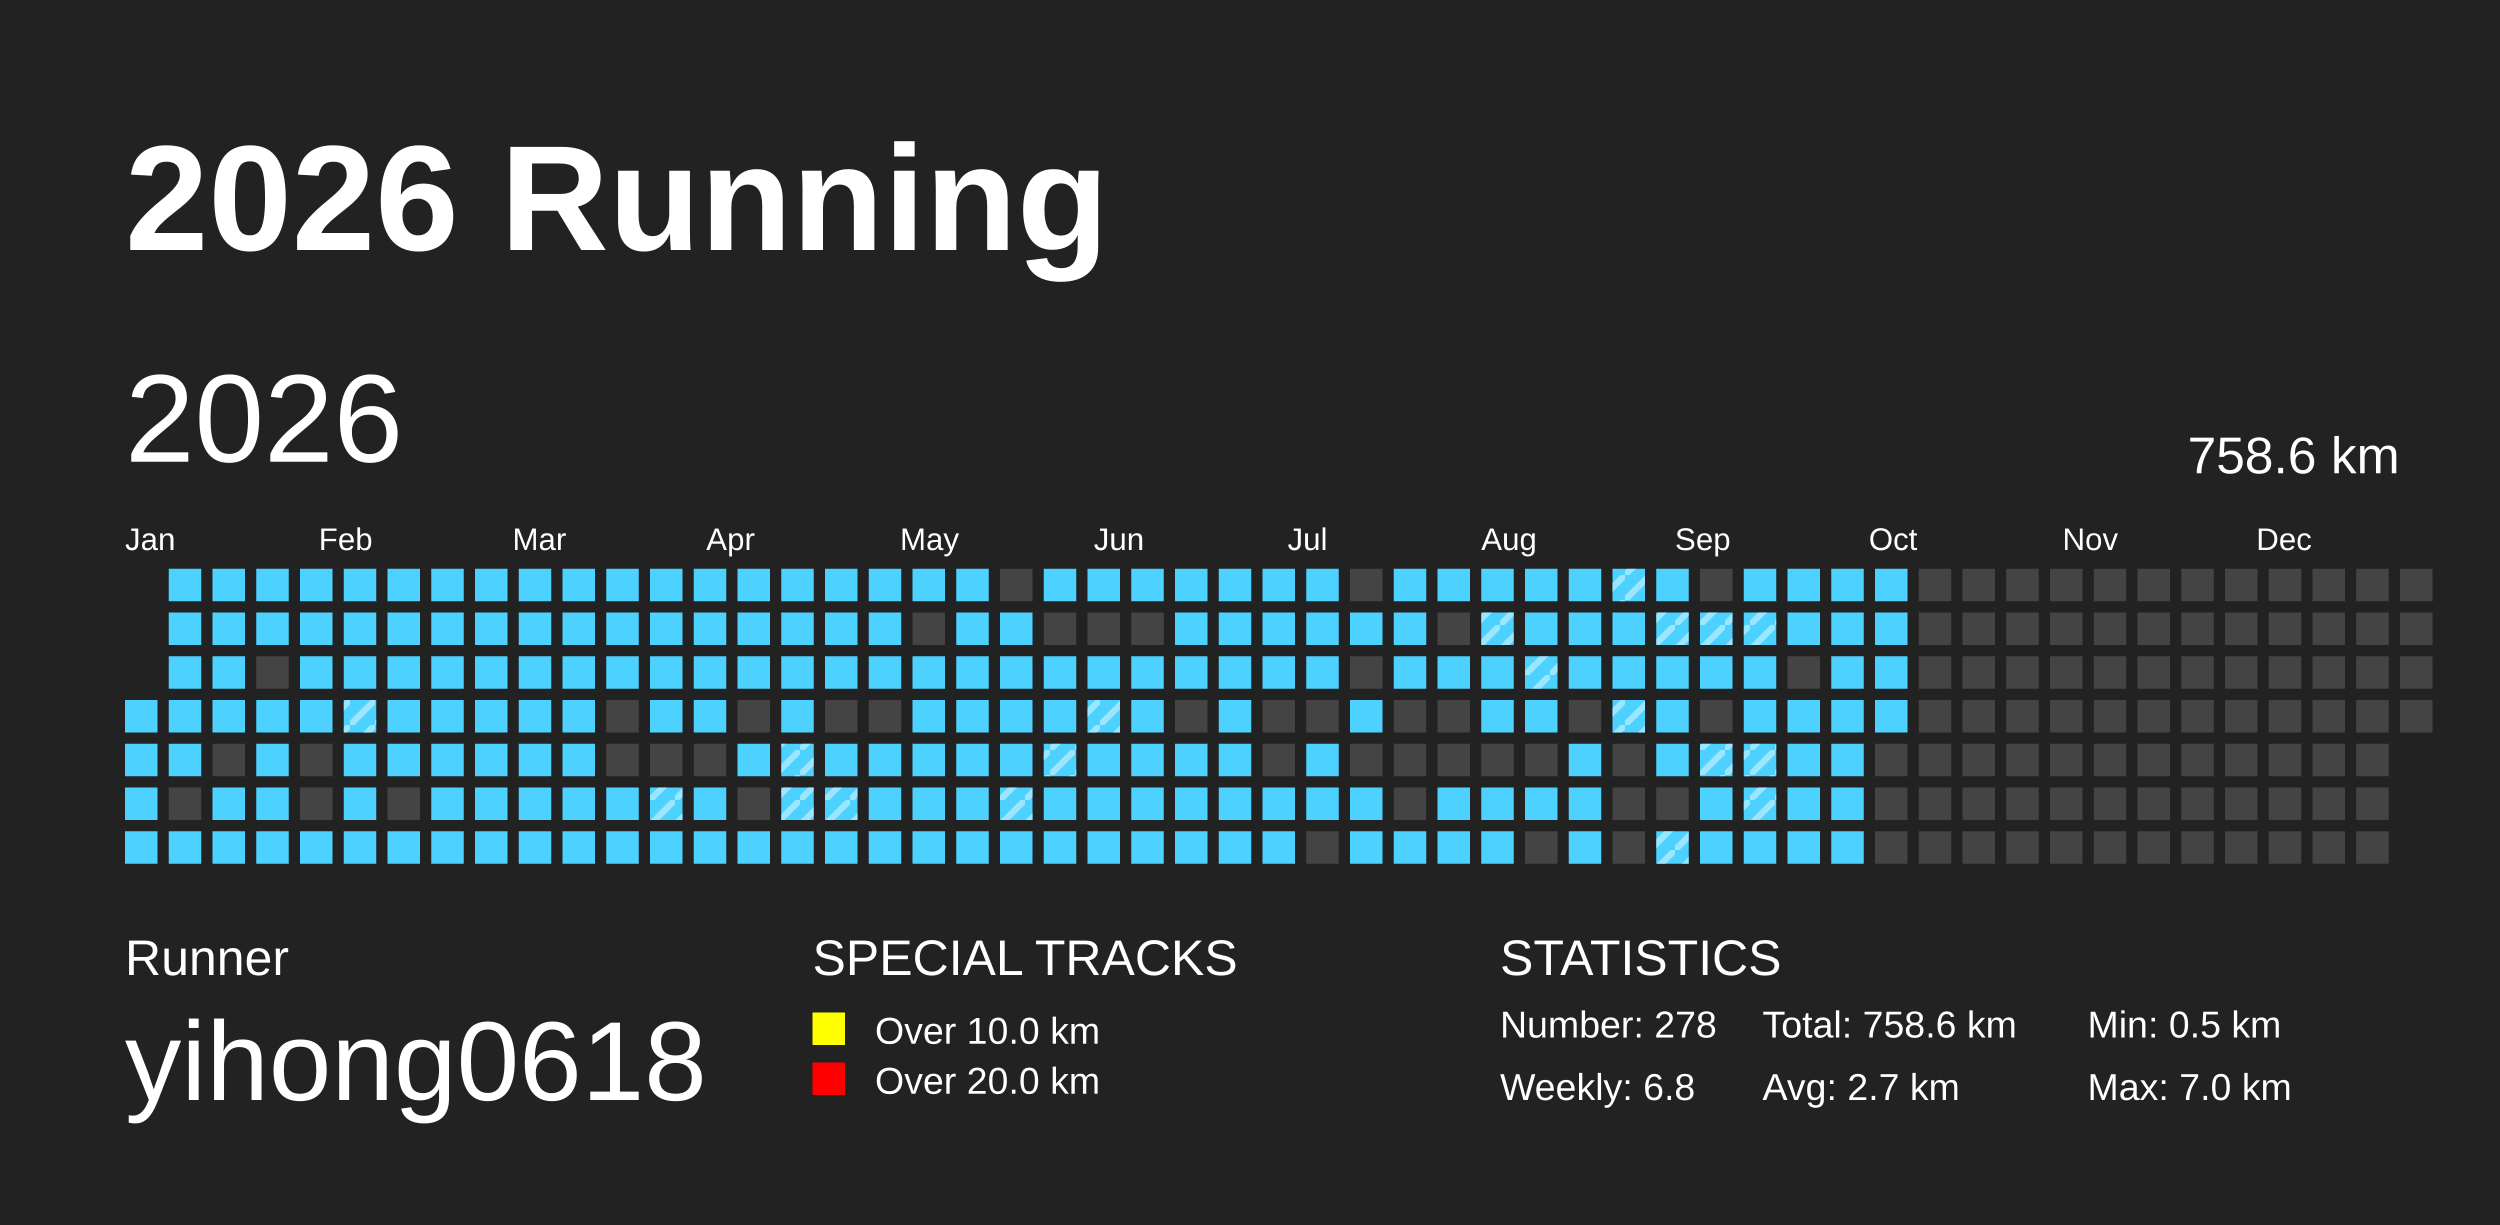
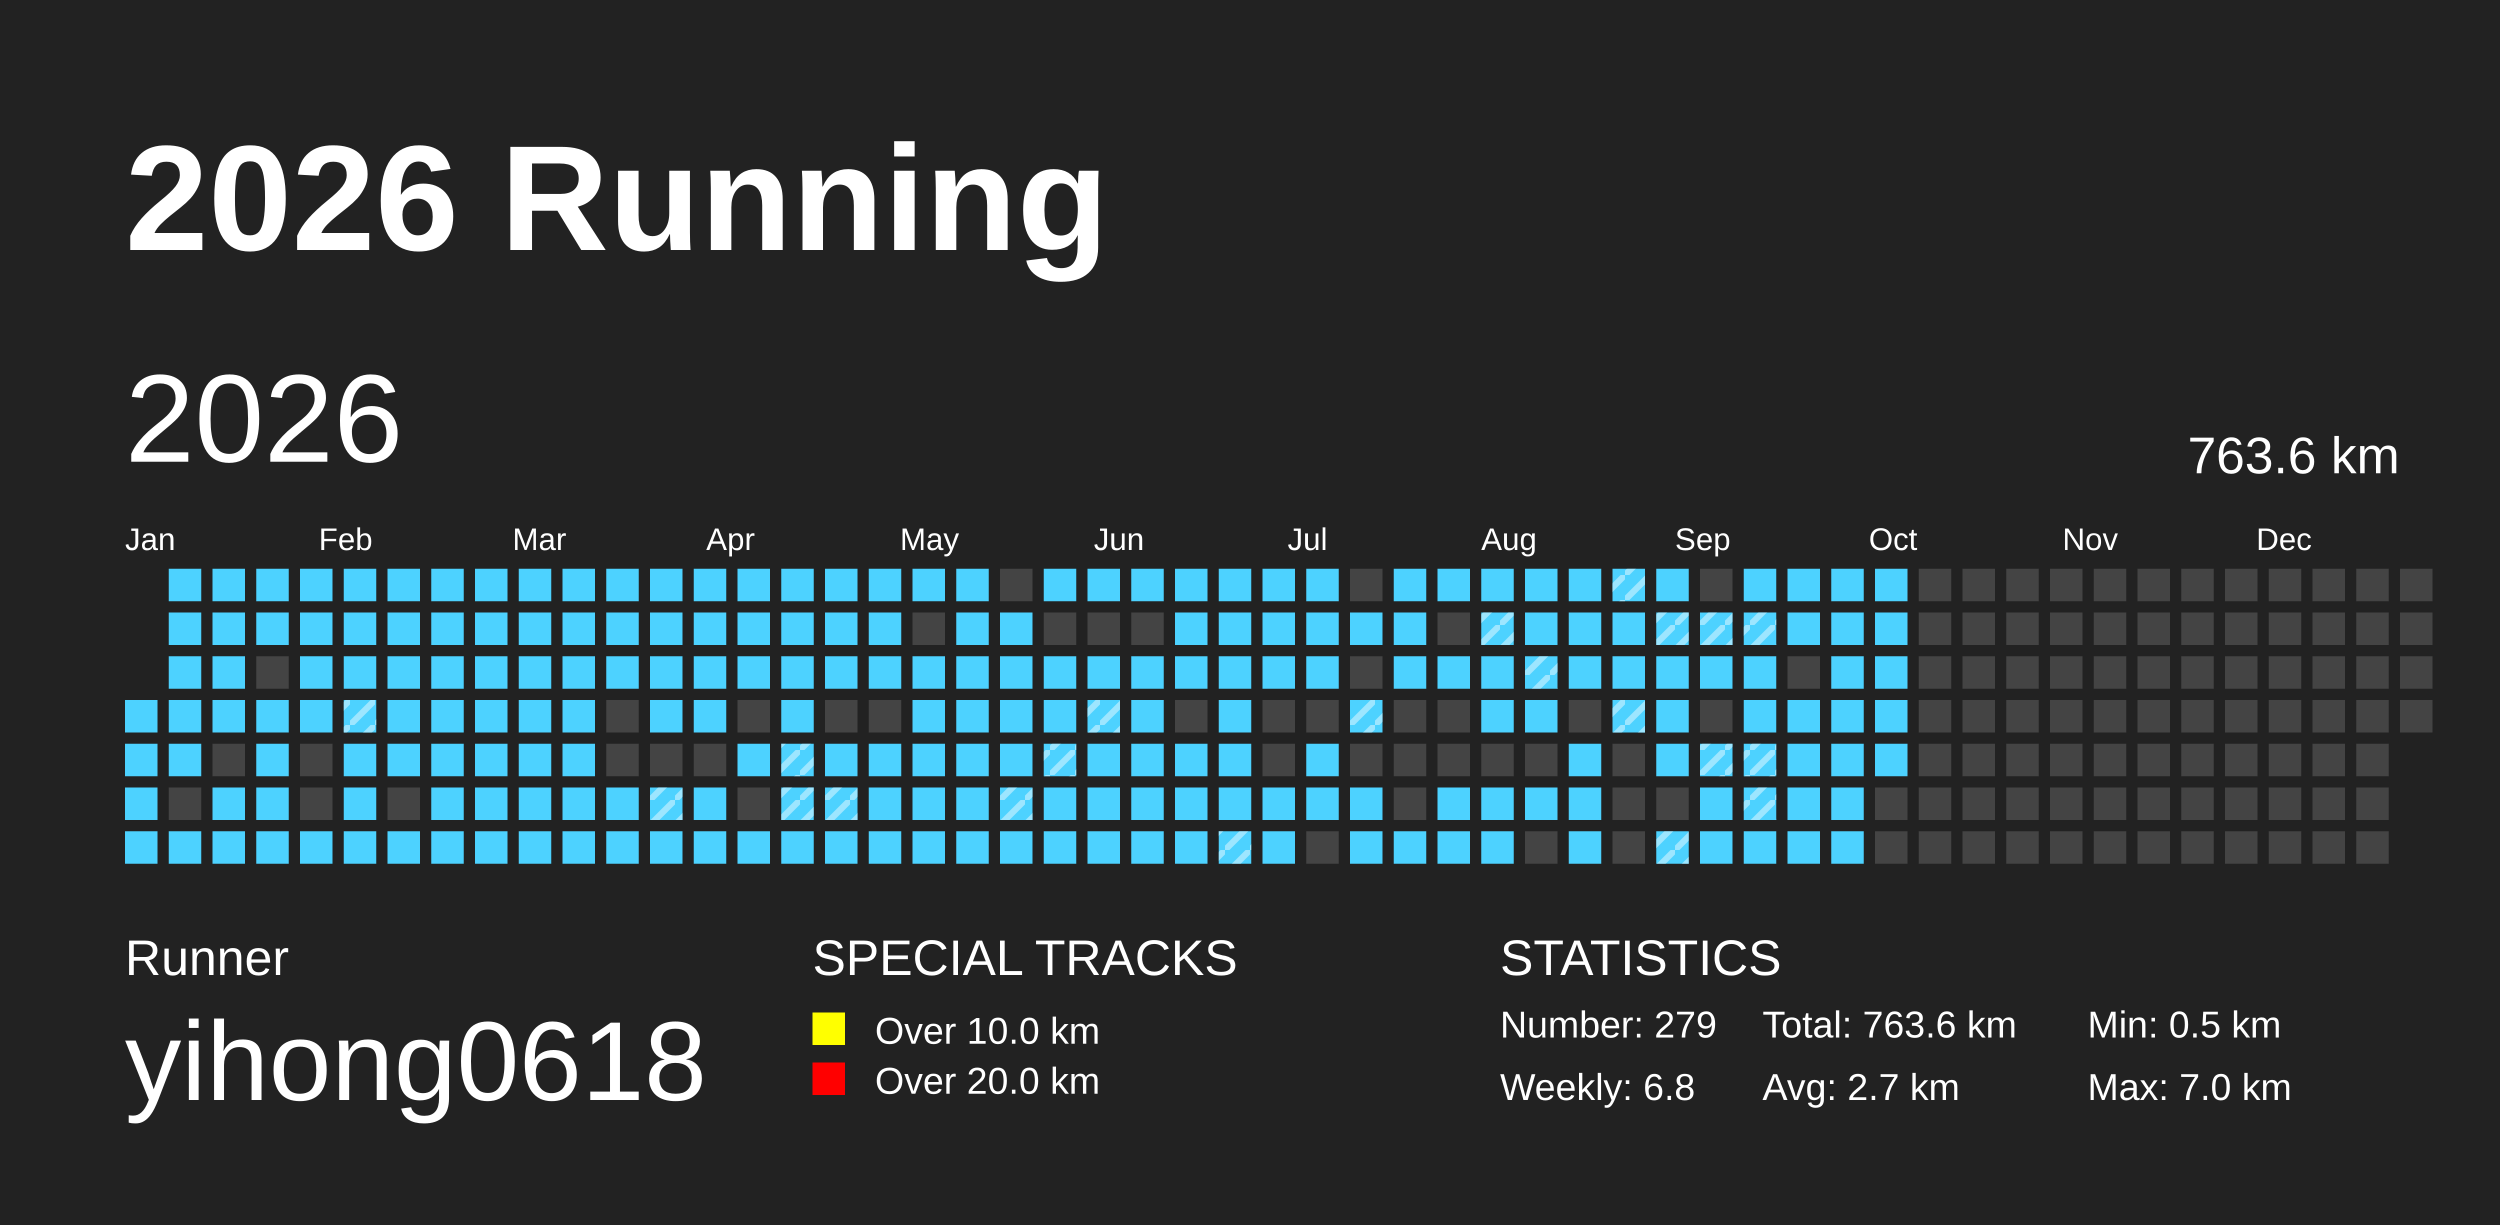
<svg xmlns="http://www.w3.org/2000/svg" baseProfile="full" height="98mm" version="1.1" viewBox="0,0,200,98" width="200mm">
  <defs>
    <pattern height="2" id="indoor-stripe" patternUnits="userSpaceOnUse" width="2">
      <line stroke="white" stroke-opacity="0.45" stroke-width="0.5" x1="0" x2="2" y1="2" y2="0" />
    </pattern>
  </defs>
  <rect fill="#222222" height="98" width="200" x="0" y="0" />
  <text fill="#FFFFFF" style="font-size:12px; font-family:Arial; font-weight:bold;" x="10" y="20">2026 Running</text>
  <text fill="#FFFFFF" style="font-size:4px; font-family:Arial" x="10" y="78">Runner</text>
  <text fill="#FFFFFF" style="font-size:9px; font-family:Arial" x="10" y="88">yihong0618</text>
  <text fill="#FFFFFF" style="font-size:4px; font-family:Arial" x="65" y="78">SPECIAL TRACKS</text>
  <rect fill="yellow" height="2.6" width="2.6" x="65" y="81" />
  <text fill="#FFFFFF" style="font-size:3px; font-family:Arial" x="70" y="83.5">Over 10.0 km</text>
  <rect fill="red" height="2.6" width="2.6" x="65" y="85" />
  <text fill="#FFFFFF" style="font-size:3px; font-family:Arial" x="70" y="87.5">Over 20.0 km</text>
  <text fill="#FFFFFF" style="font-size:4px; font-family:Arial" x="120" y="78">STATISTICS</text>
-   <text fill="#FFFFFF" style="font-size:3px; font-family:Arial" x="120" y="83">Number: 278</text>
+   <text fill="#FFFFFF" style="font-size:3px; font-family:Arial" x="120" y="83">Number: 279</text>
  <text fill="#FFFFFF" style="font-size:3px; font-family:Arial" x="120" y="88">Weekly: 6.8</text>
-   <text fill="#FFFFFF" style="font-size:3px; font-family:Arial" x="141" y="83">Total: 758.6 km</text>
+   <text fill="#FFFFFF" style="font-size:3px; font-family:Arial" x="141" y="83">Total: 763.6 km</text>
  <text fill="#FFFFFF" style="font-size:3px; font-family:Arial" x="141" y="88">Avg: 2.7 km</text>
  <text fill="#FFFFFF" style="font-size:3px; font-family:Arial" x="167" y="83">Min: 0.5 km</text>
  <text fill="#FFFFFF" style="font-size:3px; font-family:Arial" x="167" y="88">Max: 7.0 km</text>
  <text dominant-baseline="hanging" fill="#FFFFFF" style="font-size:10.0px; font-family:Arial;" x="10" y="30">2026</text>
-   <text dominant-baseline="hanging" fill="#FFFFFF" style="font-size:4.125px; font-family:Arial;" x="175" y="35">758.6 km</text>
+   <text dominant-baseline="hanging" fill="#FFFFFF" style="font-size:4.125px; font-family:Arial;" x="175" y="35">763.6 km</text>
  <text fill="#FFFFFF" style="font-size:2.5px; font-family:Arial" x="10.0" y="44">Jan</text>
  <text fill="#FFFFFF" style="font-size:2.5px; font-family:Arial" x="25.5" y="44">Feb</text>
  <text fill="#FFFFFF" style="font-size:2.5px; font-family:Arial" x="41.0" y="44">Mar</text>
  <text fill="#FFFFFF" style="font-size:2.5px; font-family:Arial" x="56.5" y="44">Apr</text>
  <text fill="#FFFFFF" style="font-size:2.5px; font-family:Arial" x="72.0" y="44">May</text>
  <text fill="#FFFFFF" style="font-size:2.5px; font-family:Arial" x="87.5" y="44">Jun</text>
  <text fill="#FFFFFF" style="font-size:2.5px; font-family:Arial" x="103.0" y="44">Jul</text>
  <text fill="#FFFFFF" style="font-size:2.5px; font-family:Arial" x="118.5" y="44">Aug</text>
  <text fill="#FFFFFF" style="font-size:2.5px; font-family:Arial" x="134.0" y="44">Sep</text>
  <text fill="#FFFFFF" style="font-size:2.5px; font-family:Arial" x="149.5" y="44">Oct</text>
  <text fill="#FFFFFF" style="font-size:2.5px; font-family:Arial" x="165.0" y="44">Nov</text>
  <text fill="#FFFFFF" style="font-size:2.5px; font-family:Arial" x="180.5" y="44">Dec</text>
  <rect fill="#4DD2FF" height="2.6" width="2.6" x="10.0" y="56.0" />
  <rect fill="#4DD2FF" height="2.6" width="2.6" x="10.0" y="59.5" />
  <rect fill="#4DD2FF" height="2.6" width="2.6" x="10.0" y="63.0" />
  <rect fill="#4DD2FF" height="2.6" width="2.6" x="10.0" y="66.5" />
  <rect fill="#4DD2FF" height="2.6" width="2.6" x="13.5" y="45.5" />
  <rect fill="#4DD2FF" height="2.6" width="2.6" x="13.5" y="49.0" />
  <rect fill="#4DD2FF" height="2.6" width="2.6" x="13.5" y="52.5" />
  <rect fill="#4DD2FF" height="2.6" width="2.6" x="13.5" y="56.0" />
  <rect fill="#4DD2FF" height="2.6" width="2.6" x="13.5" y="59.5" />
  <rect fill="#444444" height="2.6" width="2.6" x="13.5" y="63.0" />
  <rect fill="#4DD2FF" height="2.6" width="2.6" x="13.5" y="66.5" />
  <rect fill="#4DD2FF" height="2.6" width="2.6" x="17.0" y="45.5" />
  <rect fill="#4DD2FF" height="2.6" width="2.6" x="17.0" y="49.0" />
  <rect fill="#4DD2FF" height="2.6" width="2.6" x="17.0" y="52.5" />
  <rect fill="#4DD2FF" height="2.6" width="2.6" x="17.0" y="56.0" />
  <rect fill="#444444" height="2.6" width="2.6" x="17.0" y="59.5" />
  <rect fill="#4DD2FF" height="2.6" width="2.6" x="17.0" y="63.0" />
  <rect fill="#4DD2FF" height="2.6" width="2.6" x="17.0" y="66.5" />
  <rect fill="#4DD2FF" height="2.6" width="2.6" x="20.5" y="45.5" />
  <rect fill="#4DD2FF" height="2.6" width="2.6" x="20.5" y="49.0" />
  <rect fill="#444444" height="2.6" width="2.6" x="20.5" y="52.5" />
  <rect fill="#4DD2FF" height="2.6" width="2.6" x="20.5" y="56.0" />
  <rect fill="#4DD2FF" height="2.6" width="2.6" x="20.5" y="59.5" />
  <rect fill="#4DD2FF" height="2.6" width="2.6" x="20.5" y="63.0" />
  <rect fill="#4DD2FF" height="2.6" width="2.6" x="20.5" y="66.5" />
  <rect fill="#4DD2FF" height="2.6" width="2.6" x="24.0" y="45.5" />
  <rect fill="#4DD2FF" height="2.6" width="2.6" x="24.0" y="49.0" />
  <rect fill="#4DD2FF" height="2.6" width="2.6" x="24.0" y="52.5" />
  <rect fill="#4DD2FF" height="2.6" width="2.6" x="24.0" y="56.0" />
  <rect fill="#444444" height="2.6" width="2.6" x="24.0" y="59.5" />
  <rect fill="#444444" height="2.6" width="2.6" x="24.0" y="63.0" />
  <rect fill="#4DD2FF" height="2.6" width="2.6" x="24.0" y="66.5" />
  <rect fill="#4DD2FF" height="2.6" width="2.6" x="27.5" y="45.5" />
  <rect fill="#4DD2FF" height="2.6" width="2.6" x="27.5" y="49.0" />
  <rect fill="#4DD2FF" height="2.6" width="2.6" x="27.5" y="52.5" />
  <rect fill="#4DD2FF" height="2.6" width="2.6" x="27.5" y="56.0" />
  <rect fill="url(#indoor-stripe)" height="2.6" style="pointer-events: none;" width="2.6" x="27.5" y="56.0" />
  <rect fill="#4DD2FF" height="2.6" width="2.6" x="27.5" y="59.5" />
  <rect fill="#4DD2FF" height="2.6" width="2.6" x="27.5" y="63.0" />
  <rect fill="#4DD2FF" height="2.6" width="2.6" x="27.5" y="66.5" />
  <rect fill="#4DD2FF" height="2.6" width="2.6" x="31.0" y="45.5" />
  <rect fill="#4DD2FF" height="2.6" width="2.6" x="31.0" y="49.0" />
  <rect fill="#4DD2FF" height="2.6" width="2.6" x="31.0" y="52.5" />
  <rect fill="#4DD2FF" height="2.6" width="2.6" x="31.0" y="56.0" />
  <rect fill="#4DD2FF" height="2.6" width="2.6" x="31.0" y="59.5" />
  <rect fill="#444444" height="2.6" width="2.6" x="31.0" y="63.0" />
  <rect fill="#4DD2FF" height="2.6" width="2.6" x="31.0" y="66.5" />
  <rect fill="#4DD2FF" height="2.6" width="2.6" x="34.5" y="45.5" />
  <rect fill="#4DD2FF" height="2.6" width="2.6" x="34.5" y="49.0" />
  <rect fill="#4DD2FF" height="2.6" width="2.6" x="34.5" y="52.5" />
  <rect fill="#4DD2FF" height="2.6" width="2.6" x="34.5" y="56.0" />
  <rect fill="#4DD2FF" height="2.6" width="2.6" x="34.5" y="59.5" />
  <rect fill="#4DD2FF" height="2.6" width="2.6" x="34.5" y="63.0" />
  <rect fill="#4DD2FF" height="2.6" width="2.6" x="34.5" y="66.5" />
  <rect fill="#4DD2FF" height="2.6" width="2.6" x="38.0" y="45.5" />
  <rect fill="#4DD2FF" height="2.6" width="2.6" x="38.0" y="49.0" />
  <rect fill="#4DD2FF" height="2.6" width="2.6" x="38.0" y="52.5" />
  <rect fill="#4DD2FF" height="2.6" width="2.6" x="38.0" y="56.0" />
  <rect fill="#4DD2FF" height="2.6" width="2.6" x="38.0" y="59.5" />
  <rect fill="#4DD2FF" height="2.6" width="2.6" x="38.0" y="63.0" />
  <rect fill="#4DD2FF" height="2.6" width="2.6" x="38.0" y="66.5" />
  <rect fill="#4DD2FF" height="2.6" width="2.6" x="41.5" y="45.5" />
  <rect fill="#4DD2FF" height="2.6" width="2.6" x="41.5" y="49.0" />
  <rect fill="#4DD2FF" height="2.6" width="2.6" x="41.5" y="52.5" />
  <rect fill="#4DD2FF" height="2.6" width="2.6" x="41.5" y="56.0" />
  <rect fill="#4DD2FF" height="2.6" width="2.6" x="41.5" y="59.5" />
  <rect fill="#4DD2FF" height="2.6" width="2.6" x="41.5" y="63.0" />
  <rect fill="#4DD2FF" height="2.6" width="2.6" x="41.5" y="66.5" />
  <rect fill="#4DD2FF" height="2.6" width="2.6" x="45.0" y="45.5" />
  <rect fill="#4DD2FF" height="2.6" width="2.6" x="45.0" y="49.0" />
  <rect fill="#4DD2FF" height="2.6" width="2.6" x="45.0" y="52.5" />
  <rect fill="#4DD2FF" height="2.6" width="2.6" x="45.0" y="56.0" />
  <rect fill="#4DD2FF" height="2.6" width="2.6" x="45.0" y="59.5" />
  <rect fill="#4DD2FF" height="2.6" width="2.6" x="45.0" y="63.0" />
  <rect fill="#4DD2FF" height="2.6" width="2.6" x="45.0" y="66.5" />
  <rect fill="#4DD2FF" height="2.6" width="2.6" x="48.5" y="45.5" />
  <rect fill="#4DD2FF" height="2.6" width="2.6" x="48.5" y="49.0" />
  <rect fill="#4DD2FF" height="2.6" width="2.6" x="48.5" y="52.5" />
  <rect fill="#444444" height="2.6" width="2.6" x="48.5" y="56.0" />
  <rect fill="#444444" height="2.6" width="2.6" x="48.5" y="59.5" />
  <rect fill="#4DD2FF" height="2.6" width="2.6" x="48.5" y="63.0" />
  <rect fill="#4DD2FF" height="2.6" width="2.6" x="48.5" y="66.5" />
  <rect fill="#4DD2FF" height="2.6" width="2.6" x="52.0" y="45.5" />
  <rect fill="#4DD2FF" height="2.6" width="2.6" x="52.0" y="49.0" />
  <rect fill="#4DD2FF" height="2.6" width="2.6" x="52.0" y="52.5" />
  <rect fill="#4DD2FF" height="2.6" width="2.6" x="52.0" y="56.0" />
  <rect fill="#444444" height="2.6" width="2.6" x="52.0" y="59.5" />
  <rect fill="#4DD2FF" height="2.6" width="2.6" x="52.0" y="63.0" />
  <rect fill="url(#indoor-stripe)" height="2.6" style="pointer-events: none;" width="2.6" x="52.0" y="63.0" />
  <rect fill="#4DD2FF" height="2.6" width="2.6" x="52.0" y="66.5" />
  <rect fill="#4DD2FF" height="2.6" width="2.6" x="55.5" y="45.5" />
  <rect fill="#4DD2FF" height="2.6" width="2.6" x="55.5" y="49.0" />
  <rect fill="#4DD2FF" height="2.6" width="2.6" x="55.5" y="52.5" />
  <rect fill="#4DD2FF" height="2.6" width="2.6" x="55.5" y="56.0" />
  <rect fill="#444444" height="2.6" width="2.6" x="55.5" y="59.5" />
  <rect fill="#4DD2FF" height="2.6" width="2.6" x="55.5" y="63.0" />
  <rect fill="#4DD2FF" height="2.6" width="2.6" x="55.5" y="66.5" />
  <rect fill="#4DD2FF" height="2.6" width="2.6" x="59.0" y="45.5" />
  <rect fill="#4DD2FF" height="2.6" width="2.6" x="59.0" y="49.0" />
  <rect fill="#4DD2FF" height="2.6" width="2.6" x="59.0" y="52.5" />
  <rect fill="#444444" height="2.6" width="2.6" x="59.0" y="56.0" />
  <rect fill="#4DD2FF" height="2.6" width="2.6" x="59.0" y="59.5" />
  <rect fill="#444444" height="2.6" width="2.6" x="59.0" y="63.0" />
  <rect fill="#4DD2FF" height="2.6" width="2.6" x="59.0" y="66.5" />
  <rect fill="#4DD2FF" height="2.6" width="2.6" x="62.5" y="45.5" />
  <rect fill="#4DD2FF" height="2.6" width="2.6" x="62.5" y="49.0" />
  <rect fill="#4DD2FF" height="2.6" width="2.6" x="62.5" y="52.5" />
  <rect fill="#4DD2FF" height="2.6" width="2.6" x="62.5" y="56.0" />
  <rect fill="#4DD2FF" height="2.6" width="2.6" x="62.5" y="59.5" />
  <rect fill="url(#indoor-stripe)" height="2.6" style="pointer-events: none;" width="2.6" x="62.5" y="59.5" />
  <rect fill="#4DD2FF" height="2.6" width="2.6" x="62.5" y="63.0" />
  <rect fill="url(#indoor-stripe)" height="2.6" style="pointer-events: none;" width="2.6" x="62.5" y="63.0" />
  <rect fill="#4DD2FF" height="2.6" width="2.6" x="62.5" y="66.5" />
  <rect fill="#4DD2FF" height="2.6" width="2.6" x="66.0" y="45.5" />
  <rect fill="#4DD2FF" height="2.6" width="2.6" x="66.0" y="49.0" />
  <rect fill="#4DD2FF" height="2.6" width="2.6" x="66.0" y="52.5" />
  <rect fill="#444444" height="2.6" width="2.6" x="66.0" y="56.0" />
  <rect fill="#4DD2FF" height="2.6" width="2.6" x="66.0" y="59.5" />
  <rect fill="#4DD2FF" height="2.6" width="2.6" x="66.0" y="63.0" />
  <rect fill="url(#indoor-stripe)" height="2.6" style="pointer-events: none;" width="2.6" x="66.0" y="63.0" />
  <rect fill="#4DD2FF" height="2.6" width="2.6" x="66.0" y="66.5" />
  <rect fill="#4DD2FF" height="2.6" width="2.6" x="69.5" y="45.5" />
  <rect fill="#4DD2FF" height="2.6" width="2.6" x="69.5" y="49.0" />
  <rect fill="#4DD2FF" height="2.6" width="2.6" x="69.5" y="52.5" />
  <rect fill="#444444" height="2.6" width="2.6" x="69.5" y="56.0" />
  <rect fill="#4DD2FF" height="2.6" width="2.6" x="69.5" y="59.5" />
  <rect fill="#4DD2FF" height="2.6" width="2.6" x="69.5" y="63.0" />
  <rect fill="#4DD2FF" height="2.6" width="2.6" x="69.5" y="66.5" />
  <rect fill="#4DD2FF" height="2.6" width="2.6" x="73.0" y="45.5" />
  <rect fill="#444444" height="2.6" width="2.6" x="73.0" y="49.0" />
  <rect fill="#4DD2FF" height="2.6" width="2.6" x="73.0" y="52.5" />
  <rect fill="#4DD2FF" height="2.6" width="2.6" x="73.0" y="56.0" />
  <rect fill="#4DD2FF" height="2.6" width="2.6" x="73.0" y="59.5" />
  <rect fill="#4DD2FF" height="2.6" width="2.6" x="73.0" y="63.0" />
  <rect fill="#4DD2FF" height="2.6" width="2.6" x="73.0" y="66.5" />
  <rect fill="#4DD2FF" height="2.6" width="2.6" x="76.5" y="45.5" />
  <rect fill="#4DD2FF" height="2.6" width="2.6" x="76.5" y="49.0" />
  <rect fill="#4DD2FF" height="2.6" width="2.6" x="76.5" y="52.5" />
  <rect fill="#4DD2FF" height="2.6" width="2.6" x="76.5" y="56.0" />
  <rect fill="#4DD2FF" height="2.6" width="2.6" x="76.5" y="59.5" />
  <rect fill="#4DD2FF" height="2.6" width="2.6" x="76.5" y="63.0" />
  <rect fill="#4DD2FF" height="2.6" width="2.6" x="76.5" y="66.5" />
  <rect fill="#444444" height="2.6" width="2.6" x="80.0" y="45.5" />
  <rect fill="#4DD2FF" height="2.6" width="2.6" x="80.0" y="49.0" />
  <rect fill="#4DD2FF" height="2.6" width="2.6" x="80.0" y="52.5" />
  <rect fill="#4DD2FF" height="2.6" width="2.6" x="80.0" y="56.0" />
  <rect fill="#4DD2FF" height="2.6" width="2.6" x="80.0" y="59.5" />
  <rect fill="#4DD2FF" height="2.6" width="2.6" x="80.0" y="63.0" />
  <rect fill="url(#indoor-stripe)" height="2.6" style="pointer-events: none;" width="2.6" x="80.0" y="63.0" />
  <rect fill="#4DD2FF" height="2.6" width="2.6" x="80.0" y="66.5" />
  <rect fill="#4DD2FF" height="2.6" width="2.6" x="83.5" y="45.5" />
  <rect fill="#444444" height="2.6" width="2.6" x="83.5" y="49.0" />
  <rect fill="#4DD2FF" height="2.6" width="2.6" x="83.5" y="52.5" />
  <rect fill="#4DD2FF" height="2.6" width="2.6" x="83.5" y="56.0" />
  <rect fill="#4DD2FF" height="2.6" width="2.6" x="83.5" y="59.5" />
  <rect fill="url(#indoor-stripe)" height="2.6" style="pointer-events: none;" width="2.6" x="83.5" y="59.5" />
  <rect fill="#4DD2FF" height="2.6" width="2.6" x="83.5" y="63.0" />
  <rect fill="#4DD2FF" height="2.6" width="2.6" x="83.5" y="66.5" />
  <rect fill="#4DD2FF" height="2.6" width="2.6" x="87.0" y="45.5" />
  <rect fill="#444444" height="2.6" width="2.6" x="87.0" y="49.0" />
  <rect fill="#4DD2FF" height="2.6" width="2.6" x="87.0" y="52.5" />
  <rect fill="#4DD2FF" height="2.6" width="2.6" x="87.0" y="56.0" />
  <rect fill="url(#indoor-stripe)" height="2.6" style="pointer-events: none;" width="2.6" x="87.0" y="56.0" />
  <rect fill="#4DD2FF" height="2.6" width="2.6" x="87.0" y="59.5" />
  <rect fill="#4DD2FF" height="2.6" width="2.6" x="87.0" y="63.0" />
  <rect fill="#4DD2FF" height="2.6" width="2.6" x="87.0" y="66.5" />
  <rect fill="#4DD2FF" height="2.6" width="2.6" x="90.5" y="45.5" />
  <rect fill="#444444" height="2.6" width="2.6" x="90.5" y="49.0" />
  <rect fill="#4DD2FF" height="2.6" width="2.6" x="90.5" y="52.5" />
  <rect fill="#4DD2FF" height="2.6" width="2.6" x="90.5" y="56.0" />
  <rect fill="#4DD2FF" height="2.6" width="2.6" x="90.5" y="59.5" />
  <rect fill="#4DD2FF" height="2.6" width="2.6" x="90.5" y="63.0" />
  <rect fill="#4DD2FF" height="2.6" width="2.6" x="90.5" y="66.5" />
  <rect fill="#4DD2FF" height="2.6" width="2.6" x="94.0" y="45.5" />
  <rect fill="#4DD2FF" height="2.6" width="2.6" x="94.0" y="49.0" />
  <rect fill="#4DD2FF" height="2.6" width="2.6" x="94.0" y="52.5" />
  <rect fill="#444444" height="2.6" width="2.6" x="94.0" y="56.0" />
  <rect fill="#4DD2FF" height="2.6" width="2.6" x="94.0" y="59.5" />
  <rect fill="#4DD2FF" height="2.6" width="2.6" x="94.0" y="63.0" />
  <rect fill="#4DD2FF" height="2.6" width="2.6" x="94.0" y="66.5" />
  <rect fill="#4DD2FF" height="2.6" width="2.6" x="97.5" y="45.5" />
  <rect fill="#4DD2FF" height="2.6" width="2.6" x="97.5" y="49.0" />
  <rect fill="#4DD2FF" height="2.6" width="2.6" x="97.5" y="52.5" />
  <rect fill="#4DD2FF" height="2.6" width="2.6" x="97.5" y="56.0" />
  <rect fill="#4DD2FF" height="2.6" width="2.6" x="97.5" y="59.5" />
  <rect fill="#4DD2FF" height="2.6" width="2.6" x="97.5" y="63.0" />
  <rect fill="#4DD2FF" height="2.6" width="2.6" x="97.5" y="66.5" />
+   <rect fill="url(#indoor-stripe)" height="2.6" style="pointer-events: none;" width="2.6" x="97.5" y="66.5" />
  <rect fill="#4DD2FF" height="2.6" width="2.6" x="101.0" y="45.5" />
  <rect fill="#4DD2FF" height="2.6" width="2.6" x="101.0" y="49.0" />
  <rect fill="#4DD2FF" height="2.6" width="2.6" x="101.0" y="52.5" />
  <rect fill="#444444" height="2.6" width="2.6" x="101.0" y="56.0" />
  <rect fill="#444444" height="2.6" width="2.6" x="101.0" y="59.5" />
  <rect fill="#4DD2FF" height="2.6" width="2.6" x="101.0" y="63.0" />
  <rect fill="#4DD2FF" height="2.6" width="2.6" x="101.0" y="66.5" />
  <rect fill="#4DD2FF" height="2.6" width="2.6" x="104.5" y="45.5" />
  <rect fill="#4DD2FF" height="2.6" width="2.6" x="104.5" y="49.0" />
  <rect fill="#4DD2FF" height="2.6" width="2.6" x="104.5" y="52.5" />
  <rect fill="#444444" height="2.6" width="2.6" x="104.5" y="56.0" />
  <rect fill="#4DD2FF" height="2.6" width="2.6" x="104.5" y="59.5" />
  <rect fill="#4DD2FF" height="2.6" width="2.6" x="104.5" y="63.0" />
  <rect fill="#444444" height="2.6" width="2.6" x="104.5" y="66.5" />
  <rect fill="#444444" height="2.6" width="2.6" x="108.0" y="45.5" />
  <rect fill="#4DD2FF" height="2.6" width="2.6" x="108.0" y="49.0" />
  <rect fill="#444444" height="2.6" width="2.6" x="108.0" y="52.5" />
  <rect fill="#4DD2FF" height="2.6" width="2.6" x="108.0" y="56.0" />
+   <rect fill="url(#indoor-stripe)" height="2.6" style="pointer-events: none;" width="2.6" x="108.0" y="56.0" />
  <rect fill="#444444" height="2.6" width="2.6" x="108.0" y="59.5" />
  <rect fill="#4DD2FF" height="2.6" width="2.6" x="108.0" y="63.0" />
  <rect fill="#4DD2FF" height="2.6" width="2.6" x="108.0" y="66.5" />
  <rect fill="#4DD2FF" height="2.6" width="2.6" x="111.5" y="45.5" />
  <rect fill="#4DD2FF" height="2.6" width="2.6" x="111.5" y="49.0" />
  <rect fill="#4DD2FF" height="2.6" width="2.6" x="111.5" y="52.5" />
  <rect fill="#444444" height="2.6" width="2.6" x="111.5" y="56.0" />
  <rect fill="#444444" height="2.6" width="2.6" x="111.5" y="59.5" />
  <rect fill="#444444" height="2.6" width="2.6" x="111.5" y="63.0" />
  <rect fill="#4DD2FF" height="2.6" width="2.6" x="111.5" y="66.5" />
  <rect fill="#4DD2FF" height="2.6" width="2.6" x="115.0" y="45.5" />
  <rect fill="#444444" height="2.6" width="2.6" x="115.0" y="49.0" />
  <rect fill="#4DD2FF" height="2.6" width="2.6" x="115.0" y="52.5" />
  <rect fill="#444444" height="2.6" width="2.6" x="115.0" y="56.0" />
  <rect fill="#444444" height="2.6" width="2.6" x="115.0" y="59.5" />
  <rect fill="#4DD2FF" height="2.6" width="2.6" x="115.0" y="63.0" />
  <rect fill="#4DD2FF" height="2.6" width="2.6" x="115.0" y="66.5" />
  <rect fill="#4DD2FF" height="2.6" width="2.6" x="118.5" y="45.5" />
  <rect fill="#4DD2FF" height="2.6" width="2.6" x="118.5" y="49.0" />
  <rect fill="url(#indoor-stripe)" height="2.6" style="pointer-events: none;" width="2.6" x="118.5" y="49.0" />
  <rect fill="#4DD2FF" height="2.6" width="2.6" x="118.5" y="52.5" />
  <rect fill="#4DD2FF" height="2.6" width="2.6" x="118.5" y="56.0" />
  <rect fill="#444444" height="2.6" width="2.6" x="118.5" y="59.5" />
  <rect fill="#4DD2FF" height="2.6" width="2.6" x="118.5" y="63.0" />
  <rect fill="#4DD2FF" height="2.6" width="2.6" x="118.5" y="66.5" />
  <rect fill="#4DD2FF" height="2.6" width="2.6" x="122.0" y="45.5" />
  <rect fill="#4DD2FF" height="2.6" width="2.6" x="122.0" y="49.0" />
  <rect fill="#4DD2FF" height="2.6" width="2.6" x="122.0" y="52.5" />
  <rect fill="url(#indoor-stripe)" height="2.6" style="pointer-events: none;" width="2.6" x="122.0" y="52.5" />
  <rect fill="#4DD2FF" height="2.6" width="2.6" x="122.0" y="56.0" />
  <rect fill="#444444" height="2.6" width="2.6" x="122.0" y="59.5" />
  <rect fill="#4DD2FF" height="2.6" width="2.6" x="122.0" y="63.0" />
  <rect fill="#444444" height="2.6" width="2.6" x="122.0" y="66.5" />
  <rect fill="#4DD2FF" height="2.6" width="2.6" x="125.5" y="45.5" />
  <rect fill="#4DD2FF" height="2.6" width="2.6" x="125.5" y="49.0" />
  <rect fill="#4DD2FF" height="2.6" width="2.6" x="125.5" y="52.5" />
  <rect fill="#444444" height="2.6" width="2.6" x="125.5" y="56.0" />
  <rect fill="#4DD2FF" height="2.6" width="2.6" x="125.5" y="59.5" />
  <rect fill="#4DD2FF" height="2.6" width="2.6" x="125.5" y="63.0" />
  <rect fill="#4DD2FF" height="2.6" width="2.6" x="125.5" y="66.5" />
  <rect fill="#4DD2FF" height="2.6" width="2.6" x="129.0" y="45.5" />
  <rect fill="url(#indoor-stripe)" height="2.6" style="pointer-events: none;" width="2.6" x="129.0" y="45.5" />
  <rect fill="#4DD2FF" height="2.6" width="2.6" x="129.0" y="49.0" />
  <rect fill="#4DD2FF" height="2.6" width="2.6" x="129.0" y="52.5" />
  <rect fill="#4DD2FF" height="2.6" width="2.6" x="129.0" y="56.0" />
  <rect fill="url(#indoor-stripe)" height="2.6" style="pointer-events: none;" width="2.6" x="129.0" y="56.0" />
  <rect fill="#444444" height="2.6" width="2.6" x="129.0" y="59.5" />
  <rect fill="#444444" height="2.6" width="2.6" x="129.0" y="63.0" />
  <rect fill="#444444" height="2.6" width="2.6" x="129.0" y="66.5" />
  <rect fill="#4DD2FF" height="2.6" width="2.6" x="132.5" y="45.5" />
  <rect fill="#4DD2FF" height="2.6" width="2.6" x="132.5" y="49.0" />
  <rect fill="url(#indoor-stripe)" height="2.6" style="pointer-events: none;" width="2.6" x="132.5" y="49.0" />
  <rect fill="#4DD2FF" height="2.6" width="2.6" x="132.5" y="52.5" />
  <rect fill="#4DD2FF" height="2.6" width="2.6" x="132.5" y="56.0" />
  <rect fill="#4DD2FF" height="2.6" width="2.6" x="132.5" y="59.5" />
  <rect fill="#444444" height="2.6" width="2.6" x="132.5" y="63.0" />
  <rect fill="#4DD2FF" height="2.6" width="2.6" x="132.5" y="66.5" />
  <rect fill="url(#indoor-stripe)" height="2.6" style="pointer-events: none;" width="2.6" x="132.5" y="66.5" />
  <rect fill="#444444" height="2.6" width="2.6" x="136.0" y="45.5" />
  <rect fill="#4DD2FF" height="2.6" width="2.6" x="136.0" y="49.0" />
  <rect fill="url(#indoor-stripe)" height="2.6" style="pointer-events: none;" width="2.6" x="136.0" y="49.0" />
  <rect fill="#4DD2FF" height="2.6" width="2.6" x="136.0" y="52.5" />
  <rect fill="#444444" height="2.6" width="2.6" x="136.0" y="56.0" />
  <rect fill="#4DD2FF" height="2.6" width="2.6" x="136.0" y="59.5" />
  <rect fill="url(#indoor-stripe)" height="2.6" style="pointer-events: none;" width="2.6" x="136.0" y="59.5" />
  <rect fill="#4DD2FF" height="2.6" width="2.6" x="136.0" y="63.0" />
  <rect fill="#4DD2FF" height="2.6" width="2.6" x="136.0" y="66.5" />
  <rect fill="#4DD2FF" height="2.6" width="2.6" x="139.5" y="45.5" />
  <rect fill="#4DD2FF" height="2.6" width="2.6" x="139.5" y="49.0" />
  <rect fill="url(#indoor-stripe)" height="2.6" style="pointer-events: none;" width="2.6" x="139.5" y="49.0" />
  <rect fill="#4DD2FF" height="2.6" width="2.6" x="139.5" y="52.5" />
  <rect fill="#4DD2FF" height="2.6" width="2.6" x="139.5" y="56.0" />
  <rect fill="#4DD2FF" height="2.6" width="2.6" x="139.5" y="59.5" />
  <rect fill="url(#indoor-stripe)" height="2.6" style="pointer-events: none;" width="2.6" x="139.5" y="59.5" />
  <rect fill="#4DD2FF" height="2.6" width="2.6" x="139.5" y="63.0" />
  <rect fill="url(#indoor-stripe)" height="2.6" style="pointer-events: none;" width="2.6" x="139.5" y="63.0" />
  <rect fill="#4DD2FF" height="2.6" width="2.6" x="139.5" y="66.5" />
  <rect fill="#4DD2FF" height="2.6" width="2.6" x="143.0" y="45.5" />
  <rect fill="#4DD2FF" height="2.6" width="2.6" x="143.0" y="49.0" />
  <rect fill="#444444" height="2.6" width="2.6" x="143.0" y="52.5" />
  <rect fill="#4DD2FF" height="2.6" width="2.6" x="143.0" y="56.0" />
  <rect fill="#4DD2FF" height="2.6" width="2.6" x="143.0" y="59.5" />
  <rect fill="#4DD2FF" height="2.6" width="2.6" x="143.0" y="63.0" />
  <rect fill="#4DD2FF" height="2.6" width="2.6" x="143.0" y="66.5" />
  <rect fill="#4DD2FF" height="2.6" width="2.6" x="146.5" y="45.5" />
  <rect fill="#4DD2FF" height="2.6" width="2.6" x="146.5" y="49.0" />
  <rect fill="#4DD2FF" height="2.6" width="2.6" x="146.5" y="52.5" />
  <rect fill="#4DD2FF" height="2.6" width="2.6" x="146.5" y="56.0" />
  <rect fill="#4DD2FF" height="2.6" width="2.6" x="146.5" y="59.5" />
  <rect fill="#4DD2FF" height="2.6" width="2.6" x="146.5" y="63.0" />
  <rect fill="#4DD2FF" height="2.6" width="2.6" x="146.5" y="66.5" />
  <rect fill="#4DD2FF" height="2.6" width="2.6" x="150.0" y="45.5" />
  <rect fill="#4DD2FF" height="2.6" width="2.6" x="150.0" y="49.0" />
  <rect fill="#4DD2FF" height="2.6" width="2.6" x="150.0" y="52.5" />
  <rect fill="#4DD2FF" height="2.6" width="2.6" x="150.0" y="56.0" />
-   <rect fill="#444444" height="2.6" width="2.6" x="150.0" y="59.5" />
+   <rect fill="#4DD2FF" height="2.6" width="2.6" x="150.0" y="59.5" />
  <rect fill="#444444" height="2.6" width="2.6" x="150.0" y="63.0" />
  <rect fill="#444444" height="2.6" width="2.6" x="150.0" y="66.5" />
  <rect fill="#444444" height="2.6" width="2.6" x="153.5" y="45.5" />
  <rect fill="#444444" height="2.6" width="2.6" x="153.5" y="49.0" />
  <rect fill="#444444" height="2.6" width="2.6" x="153.5" y="52.5" />
  <rect fill="#444444" height="2.6" width="2.6" x="153.5" y="56.0" />
  <rect fill="#444444" height="2.6" width="2.6" x="153.5" y="59.5" />
  <rect fill="#444444" height="2.6" width="2.6" x="153.5" y="63.0" />
  <rect fill="#444444" height="2.6" width="2.6" x="153.5" y="66.5" />
  <rect fill="#444444" height="2.6" width="2.6" x="157.0" y="45.5" />
  <rect fill="#444444" height="2.6" width="2.6" x="157.0" y="49.0" />
  <rect fill="#444444" height="2.6" width="2.6" x="157.0" y="52.5" />
  <rect fill="#444444" height="2.6" width="2.6" x="157.0" y="56.0" />
  <rect fill="#444444" height="2.6" width="2.6" x="157.0" y="59.5" />
  <rect fill="#444444" height="2.6" width="2.6" x="157.0" y="63.0" />
  <rect fill="#444444" height="2.6" width="2.6" x="157.0" y="66.5" />
  <rect fill="#444444" height="2.6" width="2.6" x="160.5" y="45.5" />
  <rect fill="#444444" height="2.6" width="2.6" x="160.5" y="49.0" />
  <rect fill="#444444" height="2.6" width="2.6" x="160.5" y="52.5" />
  <rect fill="#444444" height="2.6" width="2.6" x="160.5" y="56.0" />
  <rect fill="#444444" height="2.6" width="2.6" x="160.5" y="59.5" />
  <rect fill="#444444" height="2.6" width="2.6" x="160.5" y="63.0" />
  <rect fill="#444444" height="2.6" width="2.6" x="160.5" y="66.5" />
  <rect fill="#444444" height="2.6" width="2.6" x="164.0" y="45.5" />
  <rect fill="#444444" height="2.6" width="2.6" x="164.0" y="49.0" />
  <rect fill="#444444" height="2.6" width="2.6" x="164.0" y="52.5" />
  <rect fill="#444444" height="2.6" width="2.6" x="164.0" y="56.0" />
  <rect fill="#444444" height="2.6" width="2.6" x="164.0" y="59.5" />
  <rect fill="#444444" height="2.6" width="2.6" x="164.0" y="63.0" />
  <rect fill="#444444" height="2.6" width="2.6" x="164.0" y="66.5" />
  <rect fill="#444444" height="2.6" width="2.6" x="167.5" y="45.5" />
  <rect fill="#444444" height="2.6" width="2.6" x="167.5" y="49.0" />
  <rect fill="#444444" height="2.6" width="2.6" x="167.5" y="52.5" />
  <rect fill="#444444" height="2.6" width="2.6" x="167.5" y="56.0" />
  <rect fill="#444444" height="2.6" width="2.6" x="167.5" y="59.5" />
  <rect fill="#444444" height="2.6" width="2.6" x="167.5" y="63.0" />
  <rect fill="#444444" height="2.6" width="2.6" x="167.5" y="66.5" />
  <rect fill="#444444" height="2.6" width="2.6" x="171.0" y="45.5" />
  <rect fill="#444444" height="2.6" width="2.6" x="171.0" y="49.0" />
  <rect fill="#444444" height="2.6" width="2.6" x="171.0" y="52.5" />
  <rect fill="#444444" height="2.6" width="2.6" x="171.0" y="56.0" />
  <rect fill="#444444" height="2.6" width="2.6" x="171.0" y="59.5" />
  <rect fill="#444444" height="2.6" width="2.6" x="171.0" y="63.0" />
  <rect fill="#444444" height="2.6" width="2.6" x="171.0" y="66.5" />
  <rect fill="#444444" height="2.6" width="2.6" x="174.5" y="45.5" />
  <rect fill="#444444" height="2.6" width="2.6" x="174.5" y="49.0" />
  <rect fill="#444444" height="2.6" width="2.6" x="174.5" y="52.5" />
  <rect fill="#444444" height="2.6" width="2.6" x="174.5" y="56.0" />
  <rect fill="#444444" height="2.6" width="2.6" x="174.5" y="59.5" />
  <rect fill="#444444" height="2.6" width="2.6" x="174.5" y="63.0" />
  <rect fill="#444444" height="2.6" width="2.6" x="174.5" y="66.5" />
  <rect fill="#444444" height="2.6" width="2.6" x="178.0" y="45.5" />
  <rect fill="#444444" height="2.6" width="2.6" x="178.0" y="49.0" />
  <rect fill="#444444" height="2.6" width="2.6" x="178.0" y="52.5" />
  <rect fill="#444444" height="2.6" width="2.6" x="178.0" y="56.0" />
  <rect fill="#444444" height="2.6" width="2.6" x="178.0" y="59.5" />
  <rect fill="#444444" height="2.6" width="2.6" x="178.0" y="63.0" />
  <rect fill="#444444" height="2.6" width="2.6" x="178.0" y="66.5" />
  <rect fill="#444444" height="2.6" width="2.6" x="181.5" y="45.5" />
  <rect fill="#444444" height="2.6" width="2.6" x="181.5" y="49.0" />
  <rect fill="#444444" height="2.6" width="2.6" x="181.5" y="52.5" />
  <rect fill="#444444" height="2.6" width="2.6" x="181.5" y="56.0" />
  <rect fill="#444444" height="2.6" width="2.6" x="181.5" y="59.5" />
  <rect fill="#444444" height="2.6" width="2.6" x="181.5" y="63.0" />
  <rect fill="#444444" height="2.6" width="2.6" x="181.5" y="66.5" />
  <rect fill="#444444" height="2.6" width="2.6" x="185.0" y="45.5" />
  <rect fill="#444444" height="2.6" width="2.6" x="185.0" y="49.0" />
  <rect fill="#444444" height="2.6" width="2.6" x="185.0" y="52.5" />
  <rect fill="#444444" height="2.6" width="2.6" x="185.0" y="56.0" />
  <rect fill="#444444" height="2.6" width="2.6" x="185.0" y="59.5" />
  <rect fill="#444444" height="2.6" width="2.6" x="185.0" y="63.0" />
  <rect fill="#444444" height="2.6" width="2.6" x="185.0" y="66.5" />
  <rect fill="#444444" height="2.6" width="2.6" x="188.5" y="45.5" />
  <rect fill="#444444" height="2.6" width="2.6" x="188.5" y="49.0" />
  <rect fill="#444444" height="2.6" width="2.6" x="188.5" y="52.5" />
  <rect fill="#444444" height="2.6" width="2.6" x="188.5" y="56.0" />
  <rect fill="#444444" height="2.6" width="2.6" x="188.5" y="59.5" />
  <rect fill="#444444" height="2.6" width="2.6" x="188.5" y="63.0" />
  <rect fill="#444444" height="2.6" width="2.6" x="188.5" y="66.5" />
  <rect fill="#444444" height="2.6" width="2.6" x="192.0" y="45.5" />
  <rect fill="#444444" height="2.6" width="2.6" x="192.0" y="49.0" />
  <rect fill="#444444" height="2.6" width="2.6" x="192.0" y="52.5" />
  <rect fill="#444444" height="2.6" width="2.6" x="192.0" y="56.0" />
</svg>
